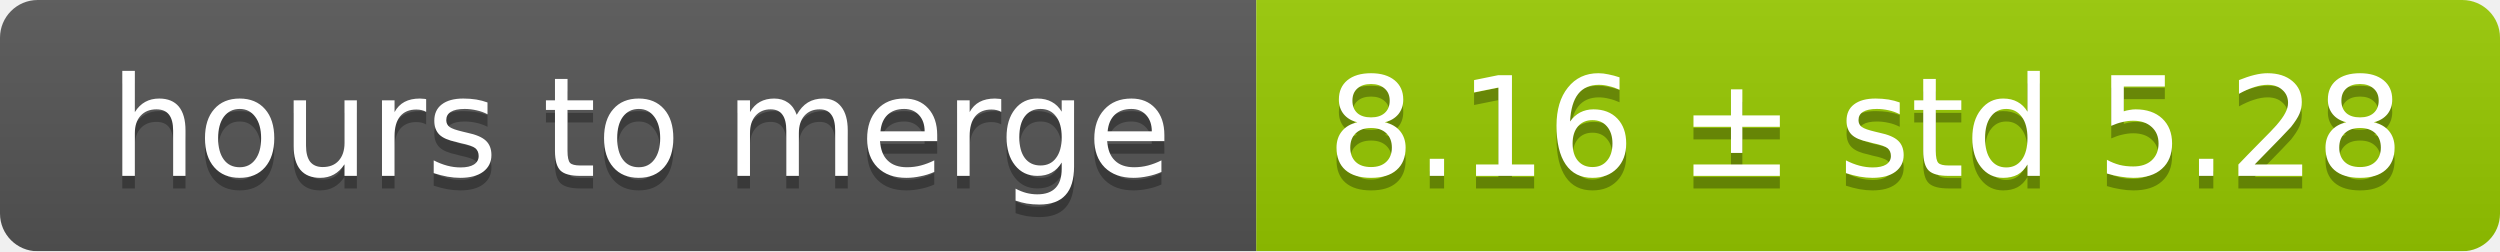
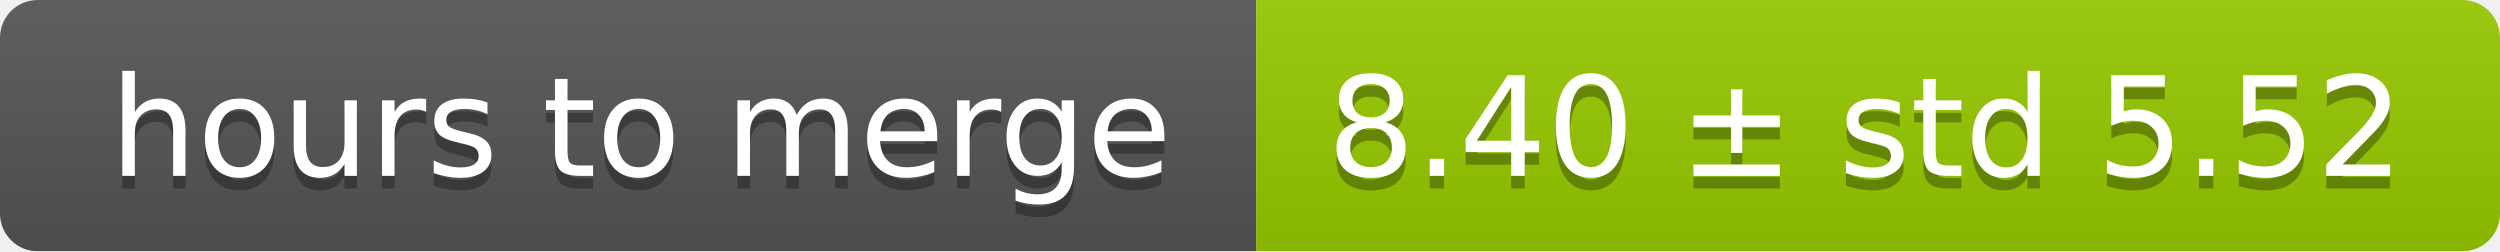
<svg xmlns="http://www.w3.org/2000/svg" width="199" height="20">
  <linearGradient id="smooth" x2="0" y2="100%">
    <stop offset="0" stop-color="#bbb" stop-opacity=".1" />
    <stop offset="1" stop-opacity=".1" />
  </linearGradient>
  <mask id="round">
    <rect width="199" height="20" rx="3" fill="#fff" />
  </mask>
  <g mask="url(#round)">
    <rect width="100" height="20" fill="#555" />
    <rect x="100" width="99" height="20" fill="#97ca00" />
    <rect width="199" height="20" fill="url(#smooth)" />
  </g>
  <g fill="#fff" text-anchor="middle" font-family="DejaVu Sans,Verdana,Geneva,sans-serif" font-size="11">
    <text x="51" y="15" fill="#010101" fill-opacity=".3">hours to merge</text>
    <text x="51" y="14">hours to merge</text>
-     <text x="148.5" y="15" fill="#010101" fill-opacity=".3">8.16 ± std 5.28</text>
-     <text x="148.5" y="14">8.16 ± std 5.28</text>
+     <text x="148.5" y="15" fill="#010101" fill-opacity=".3">8.40 ± std 5.52</text>
+     <text x="148.5" y="14">8.40 ± std 5.52</text>
  </g>
</svg>
